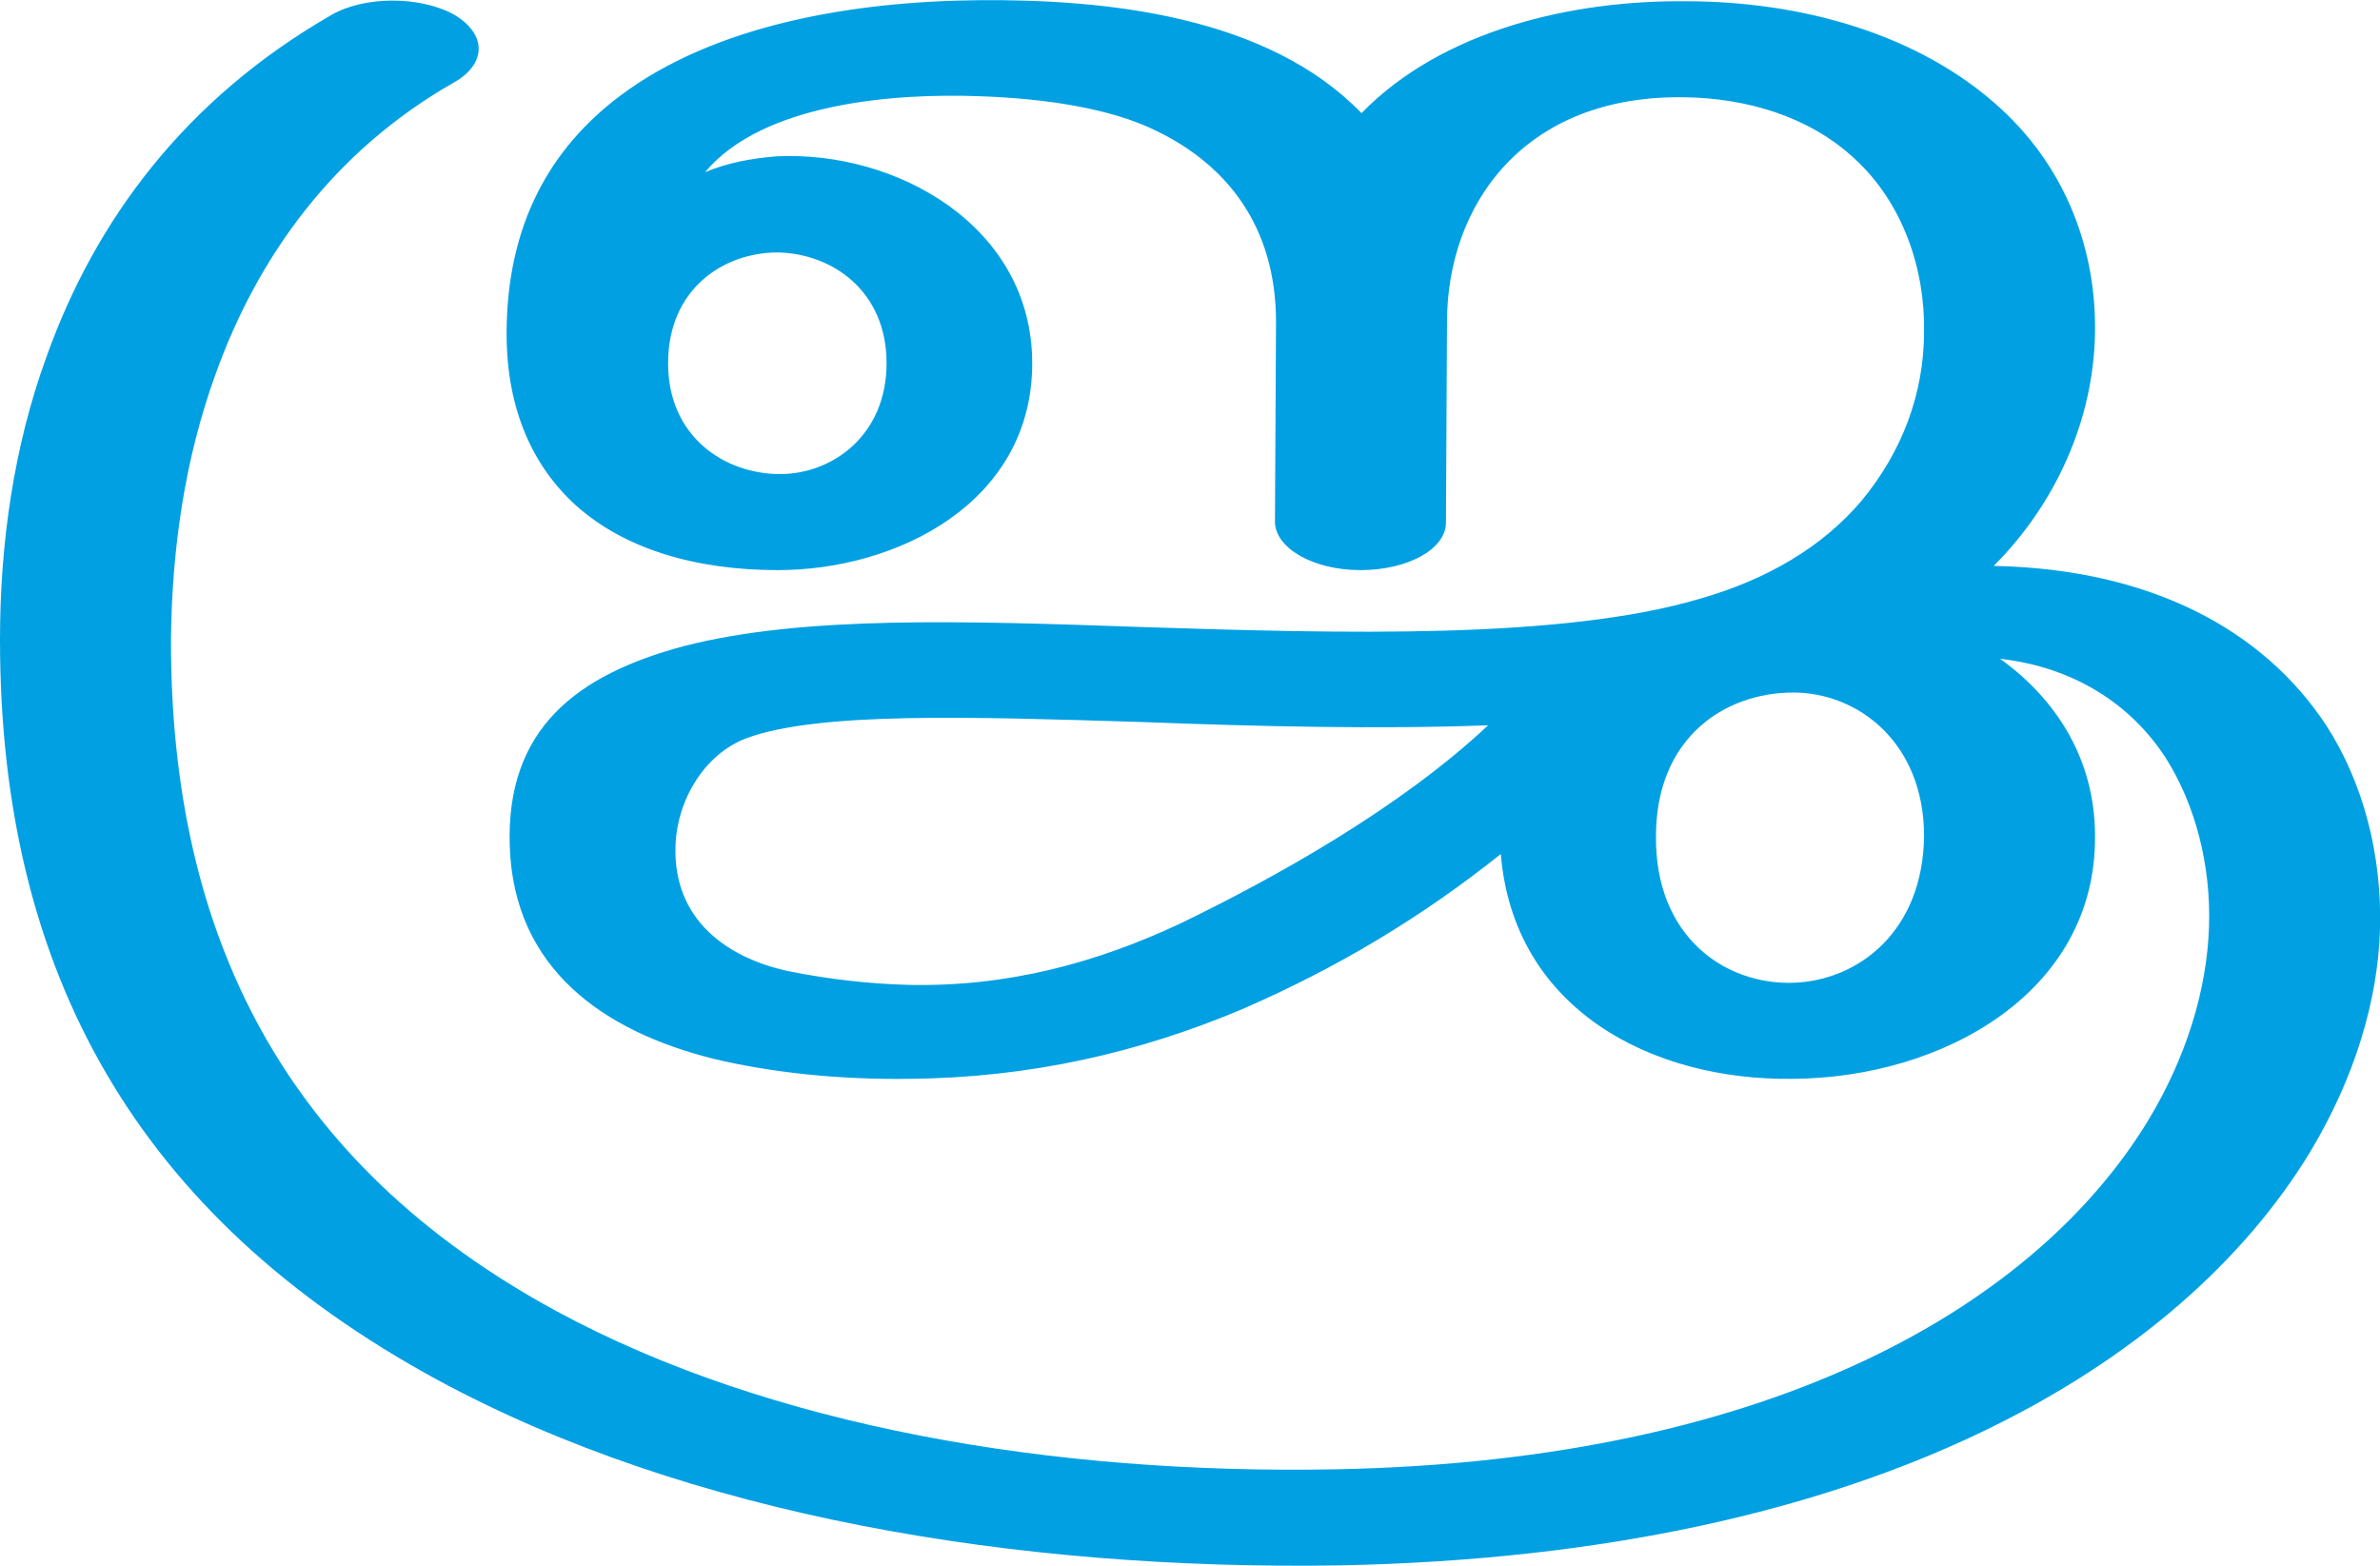
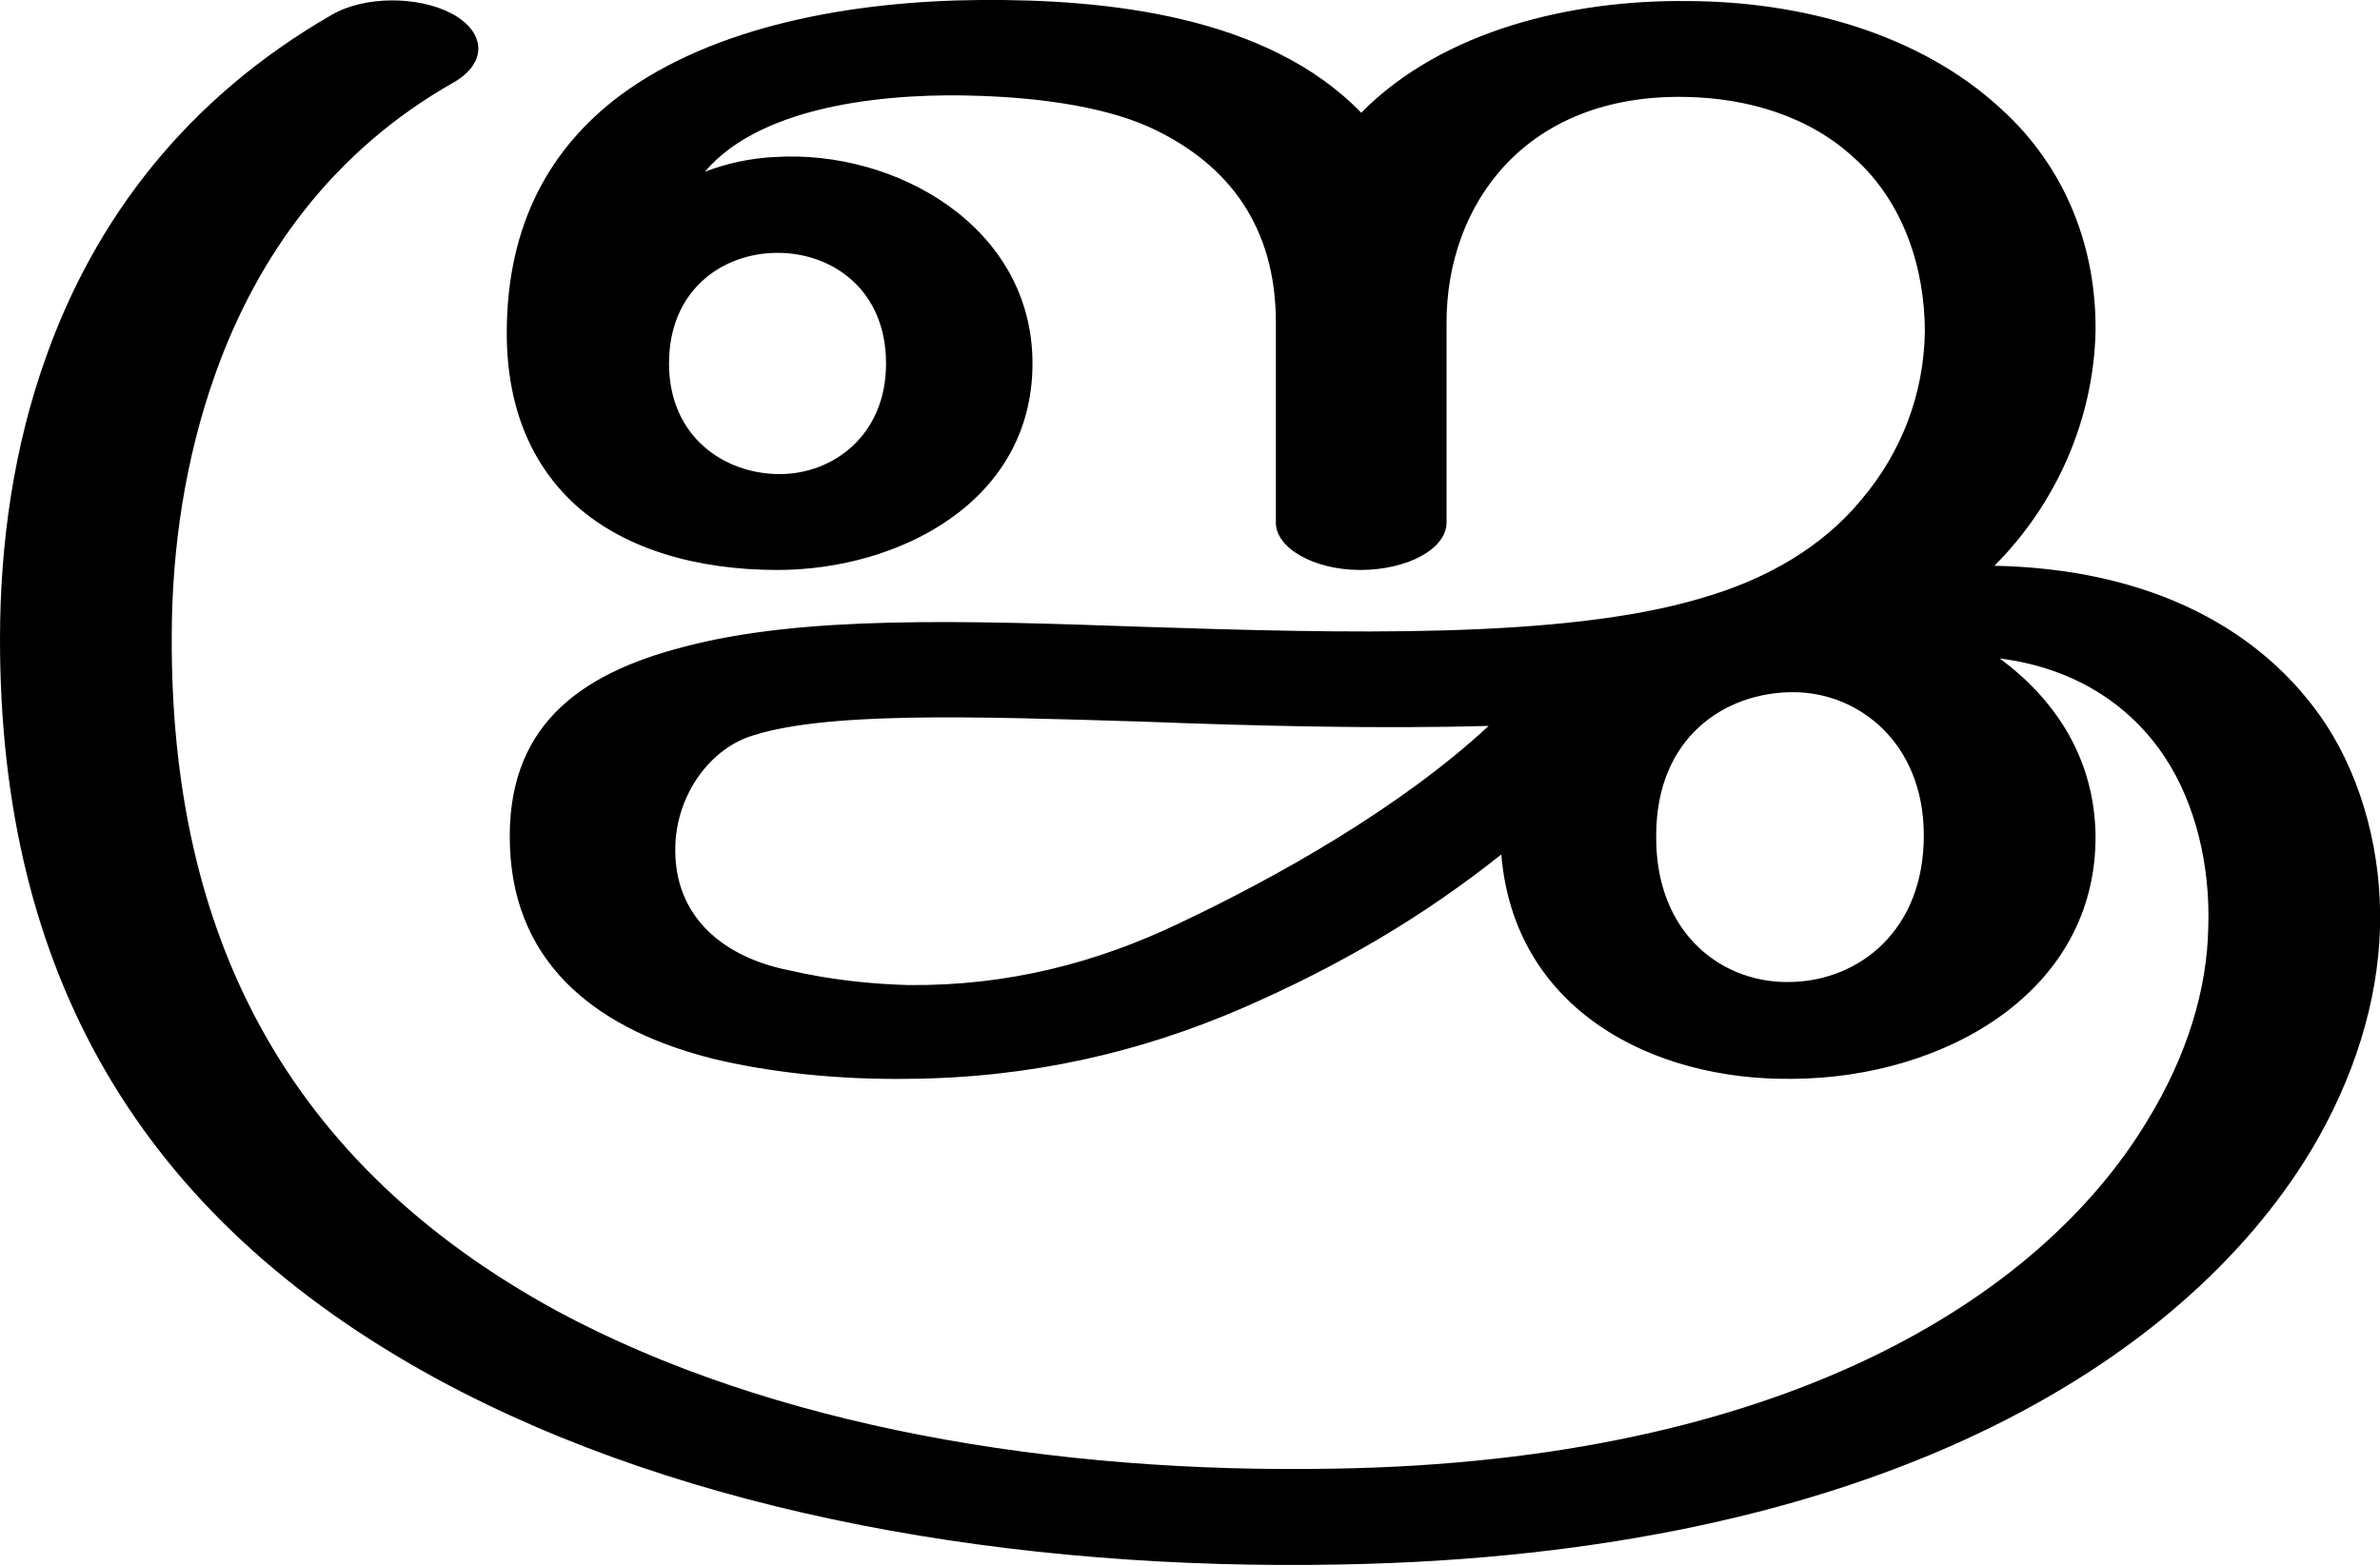
- <svg xmlns="http://www.w3.org/2000/svg" xml:space="preserve" width="2259px" height="1486px" version="1.1" style="shape-rendering:geometricPrecision; text-rendering:geometricPrecision; image-rendering:optimizeQuality; fill-rule:evenodd; clip-rule:evenodd" viewBox="0 0 2255 1483">
+ <svg xmlns="http://www.w3.org/2000/svg" xml:space="preserve" width="2259px" height="1486px" version="1.1" style="shape-rendering:geometricPrecision; text-rendering:geometricPrecision; image-rendering:optimizeQuality; fill-rule:evenodd; clip-rule:evenodd" viewBox="0 0 2259 1486">
  <defs>
    <style type="text/css">
   
-     .fil0 {fill:#00A0E3;fill-rule:nonzero}
+     .fil0 {fill:black;fill-rule:nonzero}
   
  </style>
  </defs>
  <g id="Layer_x0020_1">
-     <path class="fil0" d="M1422 809c-74,59 -153,107 -245,147 -97,41 -201,65 -315,66 -67,1 -132,-6 -186,-19 -104,-26 -189,-85 -193,-201 -4,-112 64,-163 165,-190 113,-29 264,-24 436,-18 186,6 396,12 527,-27 63,-18 116,-49 153,-93 38,-46 59,-101 59,-160 1,-59 -20,-122 -66,-164 -43,-40 -102,-57 -160,-58 -153,-3 -226,102 -226,213l-1 190c0,25 -36,45 -81,45 -45,0 -81,-21 -81,-46l1 -189c0,-91 -47,-149 -113,-181 -44,-22 -108,-31 -168,-33 -79,-3 -205,6 -260,72 21,-9 44,-13 67,-15 114,-6 243,66 243,196 0,132 -128,196 -241,196 -78,0 -145,-20 -191,-61 -41,-37 -66,-91 -66,-163 0,-104 42,-176 107,-225 90,-68 222,-90 341,-91 121,-1 273,15 362,107 77,-79 200,-107 307,-106 110,0 222,31 299,102 62,57 90,134 89,211 -1,83 -37,163 -96,222 148,3 255,60 315,151 35,54 53,123 51,193 -2,68 -24,141 -66,211 -122,201 -413,382 -919,392 -308,5 -618,-47 -856,-176 -283,-154 -414,-385 -414,-701 0,-91 13,-183 44,-268 46,-129 131,-244 270,-324 31,-18 83,-18 115,-1 32,18 33,47 1,65 -114,65 -186,165 -226,277 -29,80 -41,165 -42,249 -1,283 109,499 365,638 203,110 471,155 738,150 423,-8 667,-161 770,-330 37,-61 56,-125 58,-184 2,-58 -13,-116 -41,-160 -33,-51 -87,-86 -157,-94 53,38 90,95 90,168 1,148 -144,229 -286,230 -134,2 -265,-66 -277,-213zm147 -17c-1,95 65,141 130,139 62,-2 123,-49 124,-139 0,-88 -62,-136 -124,-136 -65,0 -130,43 -130,136zm-936 -448c0,70 54,105 106,105 50,0 101,-37 101,-105 0,-69 -52,-104 -103,-105 -52,0 -104,35 -104,105zm777 343c-103,4 -222,1 -326,-3 -162,-5 -307,-10 -376,15 -41,15 -67,60 -68,103 -2,68 47,105 107,118 40,8 77,12 114,13 94,2 178,-21 257,-58 91,-44 209,-110 292,-188z" />
+     <path class="fil0" d="M1425 811c-74,59 -154,106 -246,146 -97,42 -201,66 -316,67 -67,1 -132,-6 -186,-19 -104,-26 -189,-85 -193,-202 -4,-112 64,-163 165,-189 113,-30 265,-25 437,-19 186,6 397,12 528,-27 63,-18 116,-49 153,-94 38,-45 59,-100 60,-159 0,-60 -20,-123 -67,-165 -43,-40 -102,-57 -160,-58 -153,-3 -227,103 -227,214l0 190c0,25 -37,45 -82,45 -44,0 -81,-21 -80,-46l0 -189c0,-92 -46,-149 -113,-182 -44,-22 -108,-31 -168,-33 -79,-3 -205,6 -261,72 21,-8 44,-13 67,-14 114,-7 244,66 244,196 0,132 -128,196 -242,196 -77,0 -145,-20 -191,-61 -41,-37 -66,-91 -66,-164 0,-104 42,-176 107,-225 90,-67 222,-90 342,-91 121,-1 273,15 362,107 78,-79 201,-107 308,-106 110,0 222,31 299,102 63,57 91,134 90,212 -2,83 -37,163 -96,222 148,3 255,60 315,151 35,54 53,124 51,193 -2,69 -24,142 -66,212 -122,201 -414,383 -921,392 -308,6 -619,-47 -857,-176 -283,-154 -415,-386 -415,-702 0,-91 13,-183 44,-269 46,-129 132,-244 271,-324 31,-18 82,-18 114,-1 33,18 33,47 2,65 -115,65 -187,165 -227,278 -28,79 -41,164 -41,249 -1,283 109,499 365,639 204,110 472,155 739,150 424,-7 669,-161 771,-330 38,-62 57,-125 58,-184 2,-58 -12,-117 -41,-161 -33,-50 -86,-85 -157,-94 53,39 90,95 91,168 1,149 -144,230 -287,231 -134,2 -265,-66 -277,-213zm147 -18c-1,95 65,142 130,139 62,-2 124,-48 124,-139 0,-88 -62,-136 -124,-136 -65,0 -130,43 -130,136zm-937 -448c0,70 53,105 105,105 51,0 101,-37 101,-105 0,-70 -51,-105 -103,-105 -52,0 -103,35 -103,105zm778 344c-104,3 -223,0 -327,-4 -163,-5 -307,-10 -377,15 -41,16 -67,60 -68,103 -2,68 47,106 108,118 39,9 77,13 113,14 94,1 179,-21 258,-59 91,-43 209,-109 293,-187z" />
  </g>
</svg>
